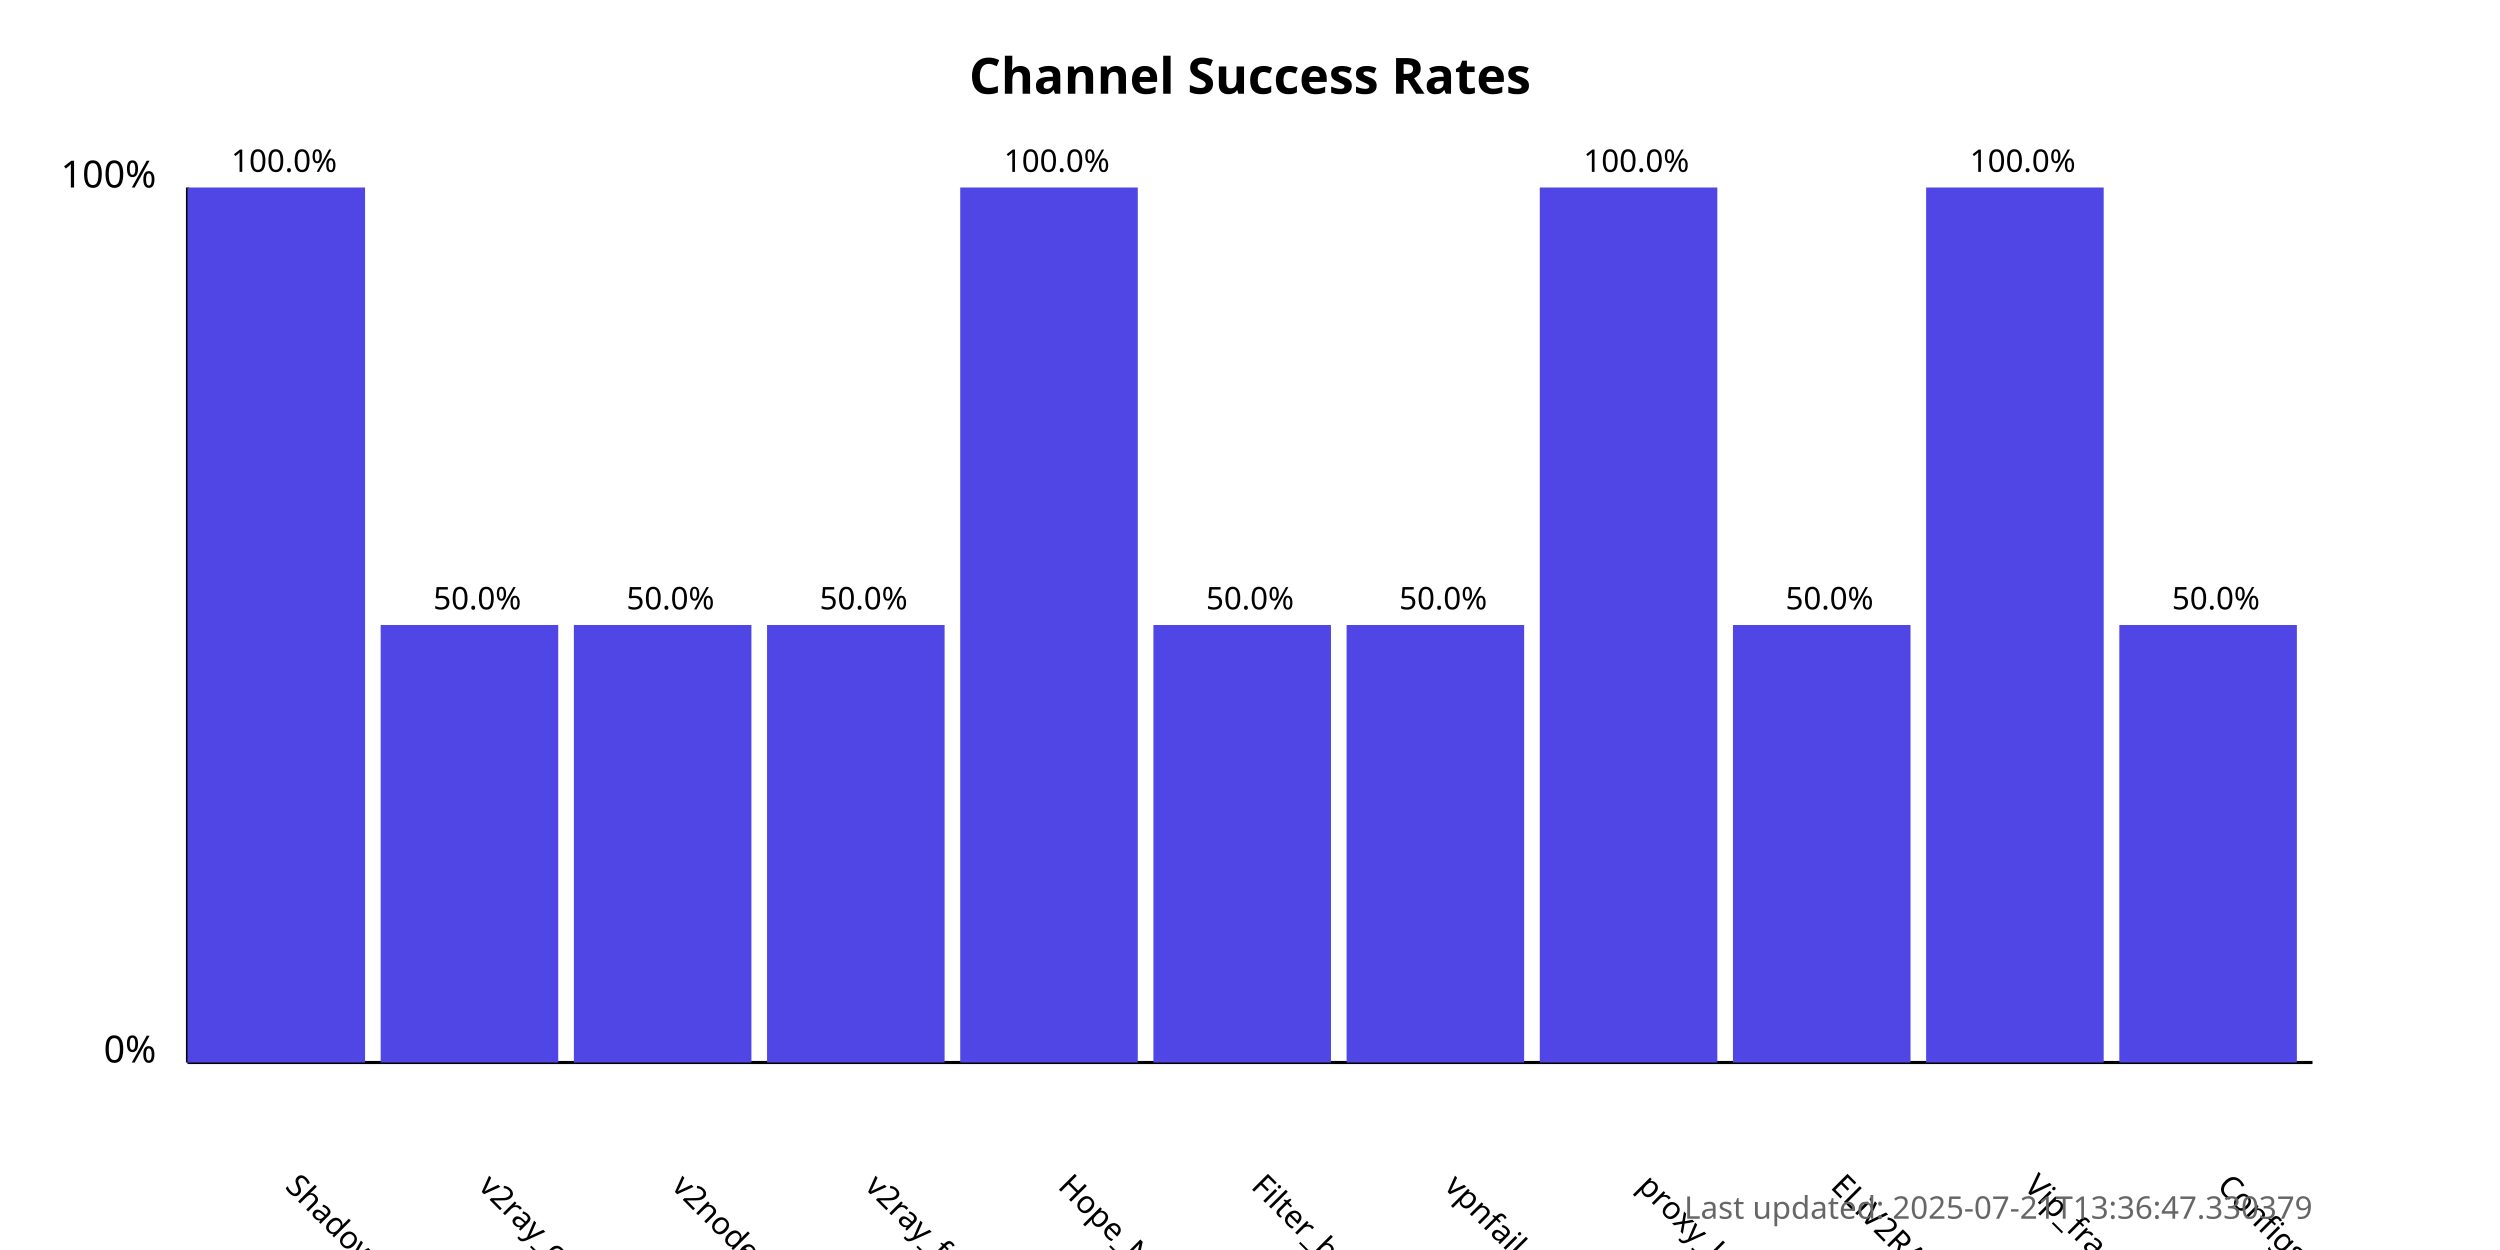
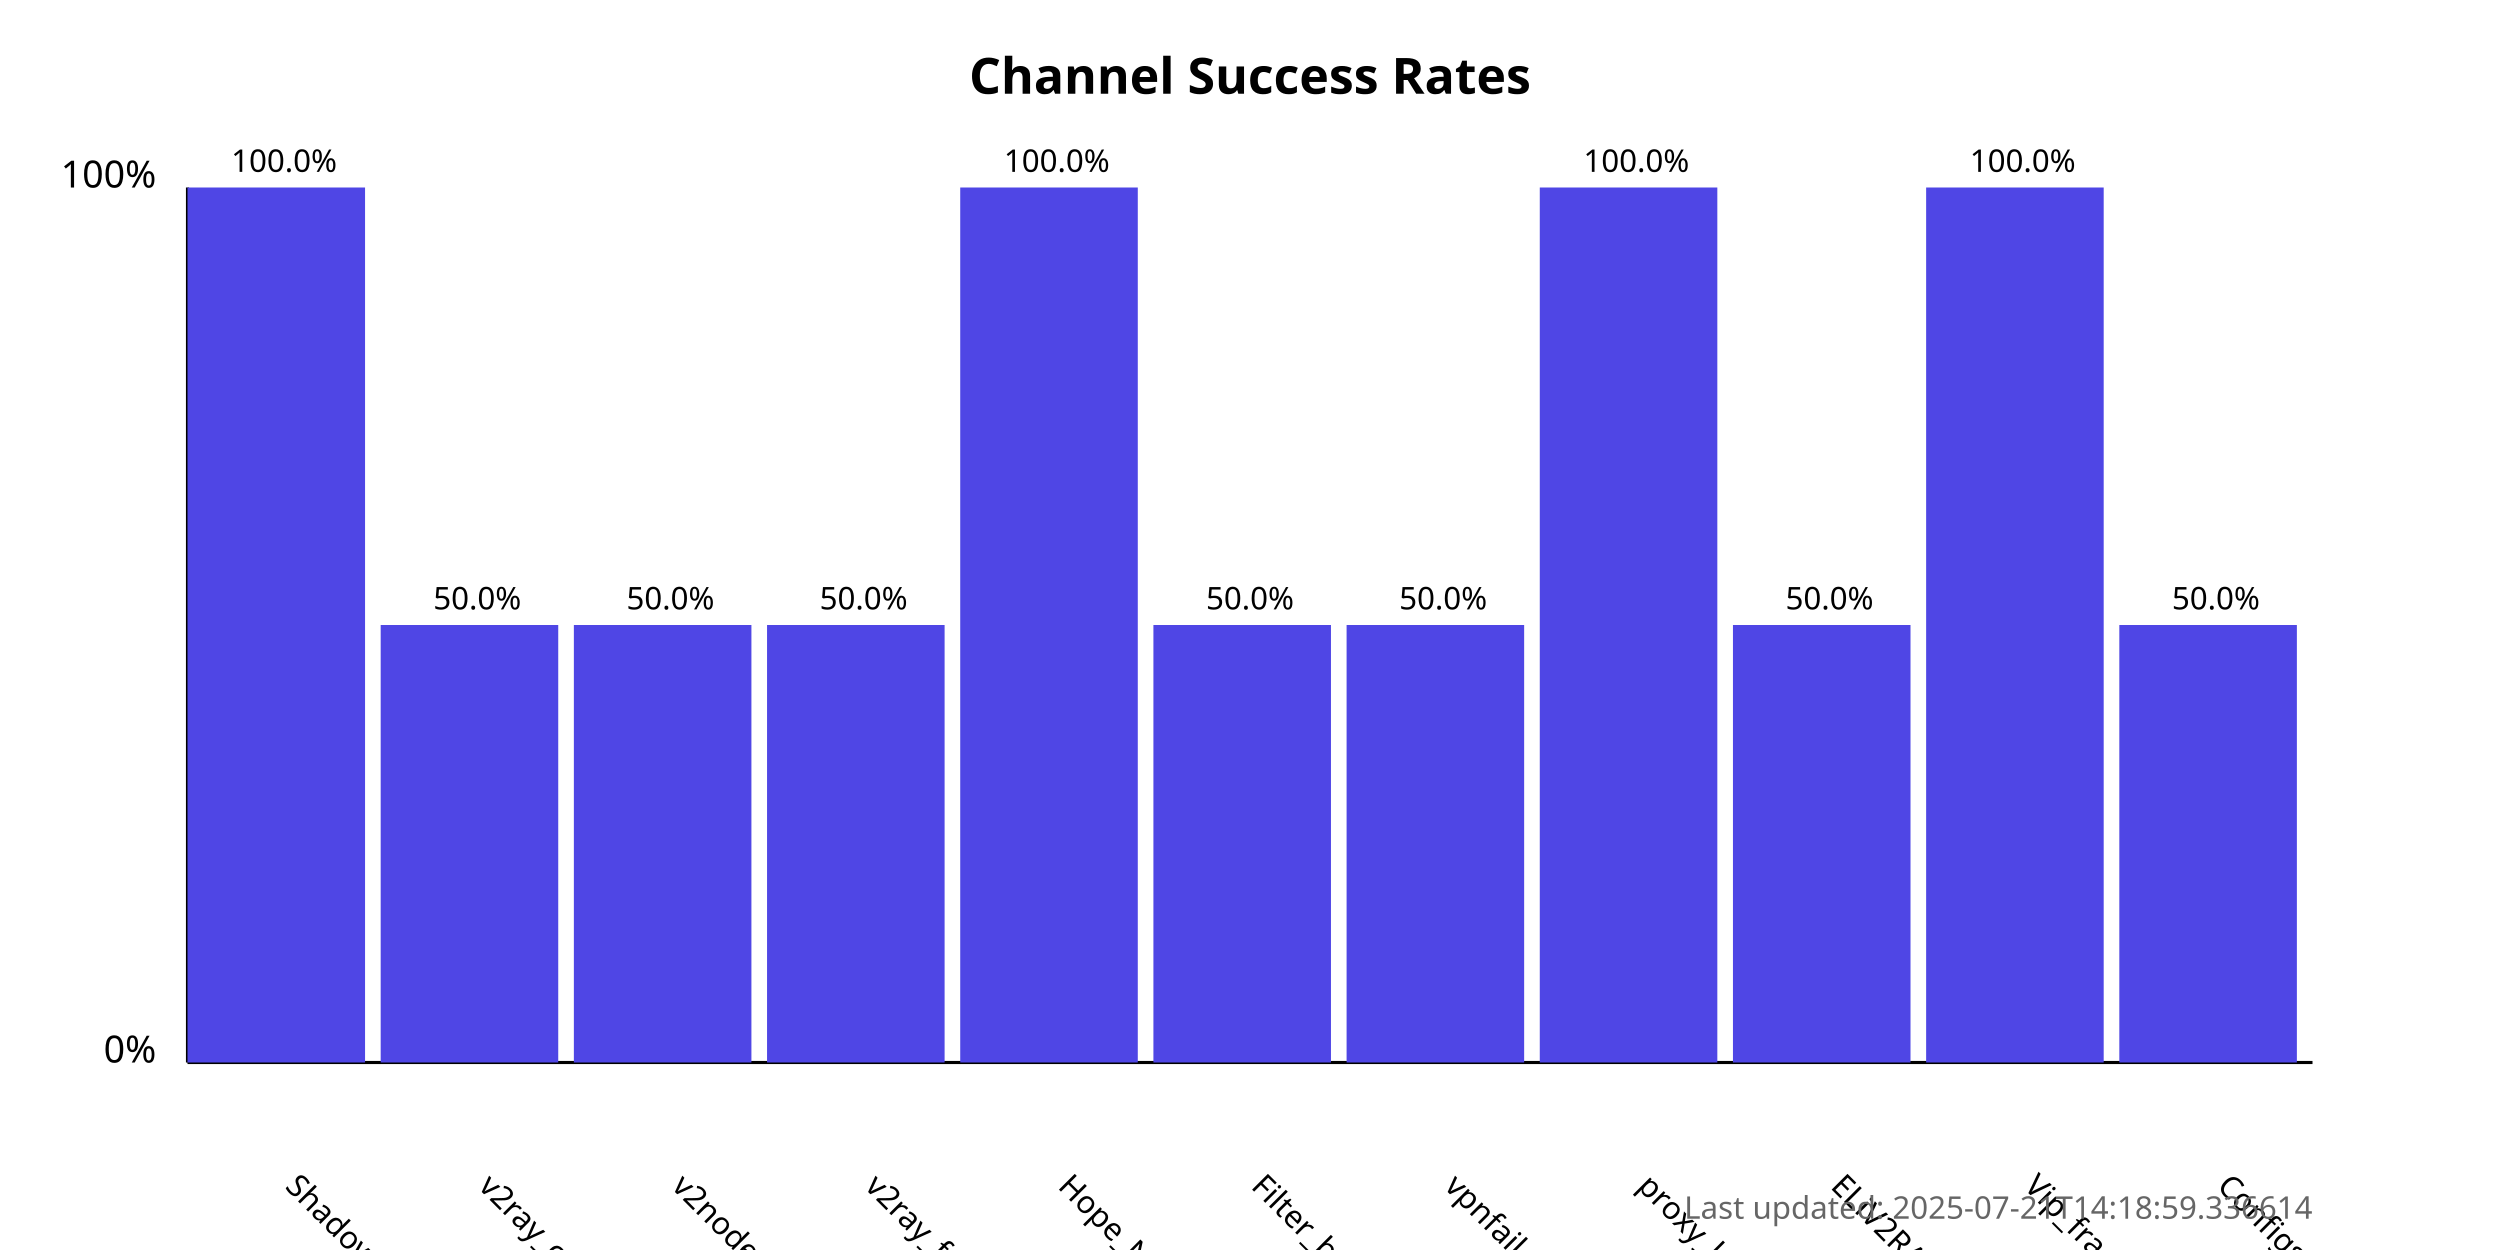
<svg xmlns="http://www.w3.org/2000/svg" width="800" height="400">
  <style>
            .chart-title { font: bold 16px sans-serif; }
            .axis-label { font: 12px sans-serif; }
            .tick-label { font: 10px sans-serif; }
            .bar { fill: #4f46e5; }
            .bar:hover { fill: #6366f1; }
            .timestamp { font: 10px sans-serif; fill: #666; }
        </style>
  <text x="400.0" y="30" text-anchor="middle" class="chart-title">
            Channel Success Rates
        </text>
  <line x1="60" y1="340" x2="60" y2="60" stroke="black" stroke-width="1" />
  <line x1="60" y1="340" x2="740" y2="340" stroke="black" stroke-width="1" />
  <text x="50" y="340" text-anchor="end" class="axis-label">0%</text>
  <text x="50" y="60" text-anchor="end" class="axis-label">100%</text>
  <g>
    <rect x="60" y="60.0" width="56.818" height="280.0" class="bar" />
    <text x="90.909" y="380" transform="rotate(45, 90.90909, 380)" text-anchor="start" class="tick-label">
                ShadowProxy66
            </text>
    <text x="90.909" y="55.0" text-anchor="middle" class="tick-label">
                100.0%
            </text>
  </g>
  <g>
    <rect x="121.818" y="200.0" width="56.818" height="140.0" class="bar" />
    <text x="152.727" y="380" transform="rotate(45, 152.7273, 380)" text-anchor="start" class="tick-label">
                v2ray_configs_pool
            </text>
    <text x="152.727" y="195.0" text-anchor="middle" class="tick-label">
                50.0%
            </text>
  </g>
  <g>
    <rect x="183.636" y="200.0" width="56.818" height="140.0" class="bar" />
    <text x="214.545" y="380" transform="rotate(45, 214.5455, 380)" text-anchor="start" class="tick-label">
                v2nodes
            </text>
    <text x="214.545" y="195.0" text-anchor="middle" class="tick-label">
                50.0%
            </text>
  </g>
  <g>
    <rect x="245.455" y="200.0" width="56.818" height="140.0" class="bar" />
    <text x="276.364" y="380" transform="rotate(45, 276.3636, 380)" text-anchor="start" class="tick-label">
                v2ray_free_conf
            </text>
    <text x="276.364" y="195.0" text-anchor="middle" class="tick-label">
                50.0%
            </text>
  </g>
  <g>
    <rect x="307.273" y="60.0" width="56.818" height="280.0" class="bar" />
    <text x="338.182" y="380" transform="rotate(45, 338.1818, 380)" text-anchor="start" class="tick-label">
                Hope_Net
            </text>
    <text x="338.182" y="55.0" text-anchor="middle" class="tick-label">
                100.0%
            </text>
  </g>
  <g>
    <rect x="369.091" y="200.0" width="56.818" height="140.0" class="bar" />
    <text x="400.0" y="380" transform="rotate(45, 400.0, 380)" text-anchor="start" class="tick-label">
                Filter_breaker
            </text>
    <text x="400.0" y="195.0" text-anchor="middle" class="tick-label">
                50.0%
            </text>
  </g>
  <g>
    <rect x="430.909" y="200.0" width="56.818" height="140.0" class="bar" />
    <text x="461.818" y="380" transform="rotate(45, 461.8182, 380)" text-anchor="start" class="tick-label">
                vpnfail_vless
            </text>
    <text x="461.818" y="195.0" text-anchor="middle" class="tick-label">
                50.0%
            </text>
  </g>
  <g>
    <rect x="492.727" y="60.0" width="56.818" height="280.0" class="bar" />
    <text x="523.636" y="380" transform="rotate(45, 523.6364, 380)" text-anchor="start" class="tick-label">
                proxy_kafee
            </text>
    <text x="523.636" y="55.0" text-anchor="middle" class="tick-label">
                100.0%
            </text>
  </g>
  <g>
    <rect x="554.545" y="200.0" width="56.818" height="140.0" class="bar" />
    <text x="585.455" y="380" transform="rotate(45, 585.4545, 380)" text-anchor="start" class="tick-label">
                ELiV2RAY
            </text>
    <text x="585.455" y="195.0" text-anchor="middle" class="tick-label">
                50.0%
            </text>
  </g>
  <g>
    <rect x="616.364" y="60.0" width="56.818" height="280.0" class="bar" />
    <text x="647.273" y="380" transform="rotate(45, 647.2727, 380)" text-anchor="start" class="tick-label">
                Vip_fragment_v2ray
            </text>
    <text x="647.273" y="55.0" text-anchor="middle" class="tick-label">
                100.0%
            </text>
  </g>
  <g>
    <rect x="678.182" y="200.0" width="56.818" height="140.0" class="bar" />
    <text x="709.091" y="380" transform="rotate(45, 709.0909, 380)" text-anchor="start" class="tick-label">
                ConfigsHubPlus
            </text>
    <text x="709.091" y="195.0" text-anchor="middle" class="tick-label">
                50.0%
            </text>
  </g>
  <text x="740" y="390" text-anchor="end" class="timestamp">
-             Last updated: 2025-07-21T13:36:47.330379
+             Last updated: 2025-07-21T14:18:59.336614
        </text>
</svg>
